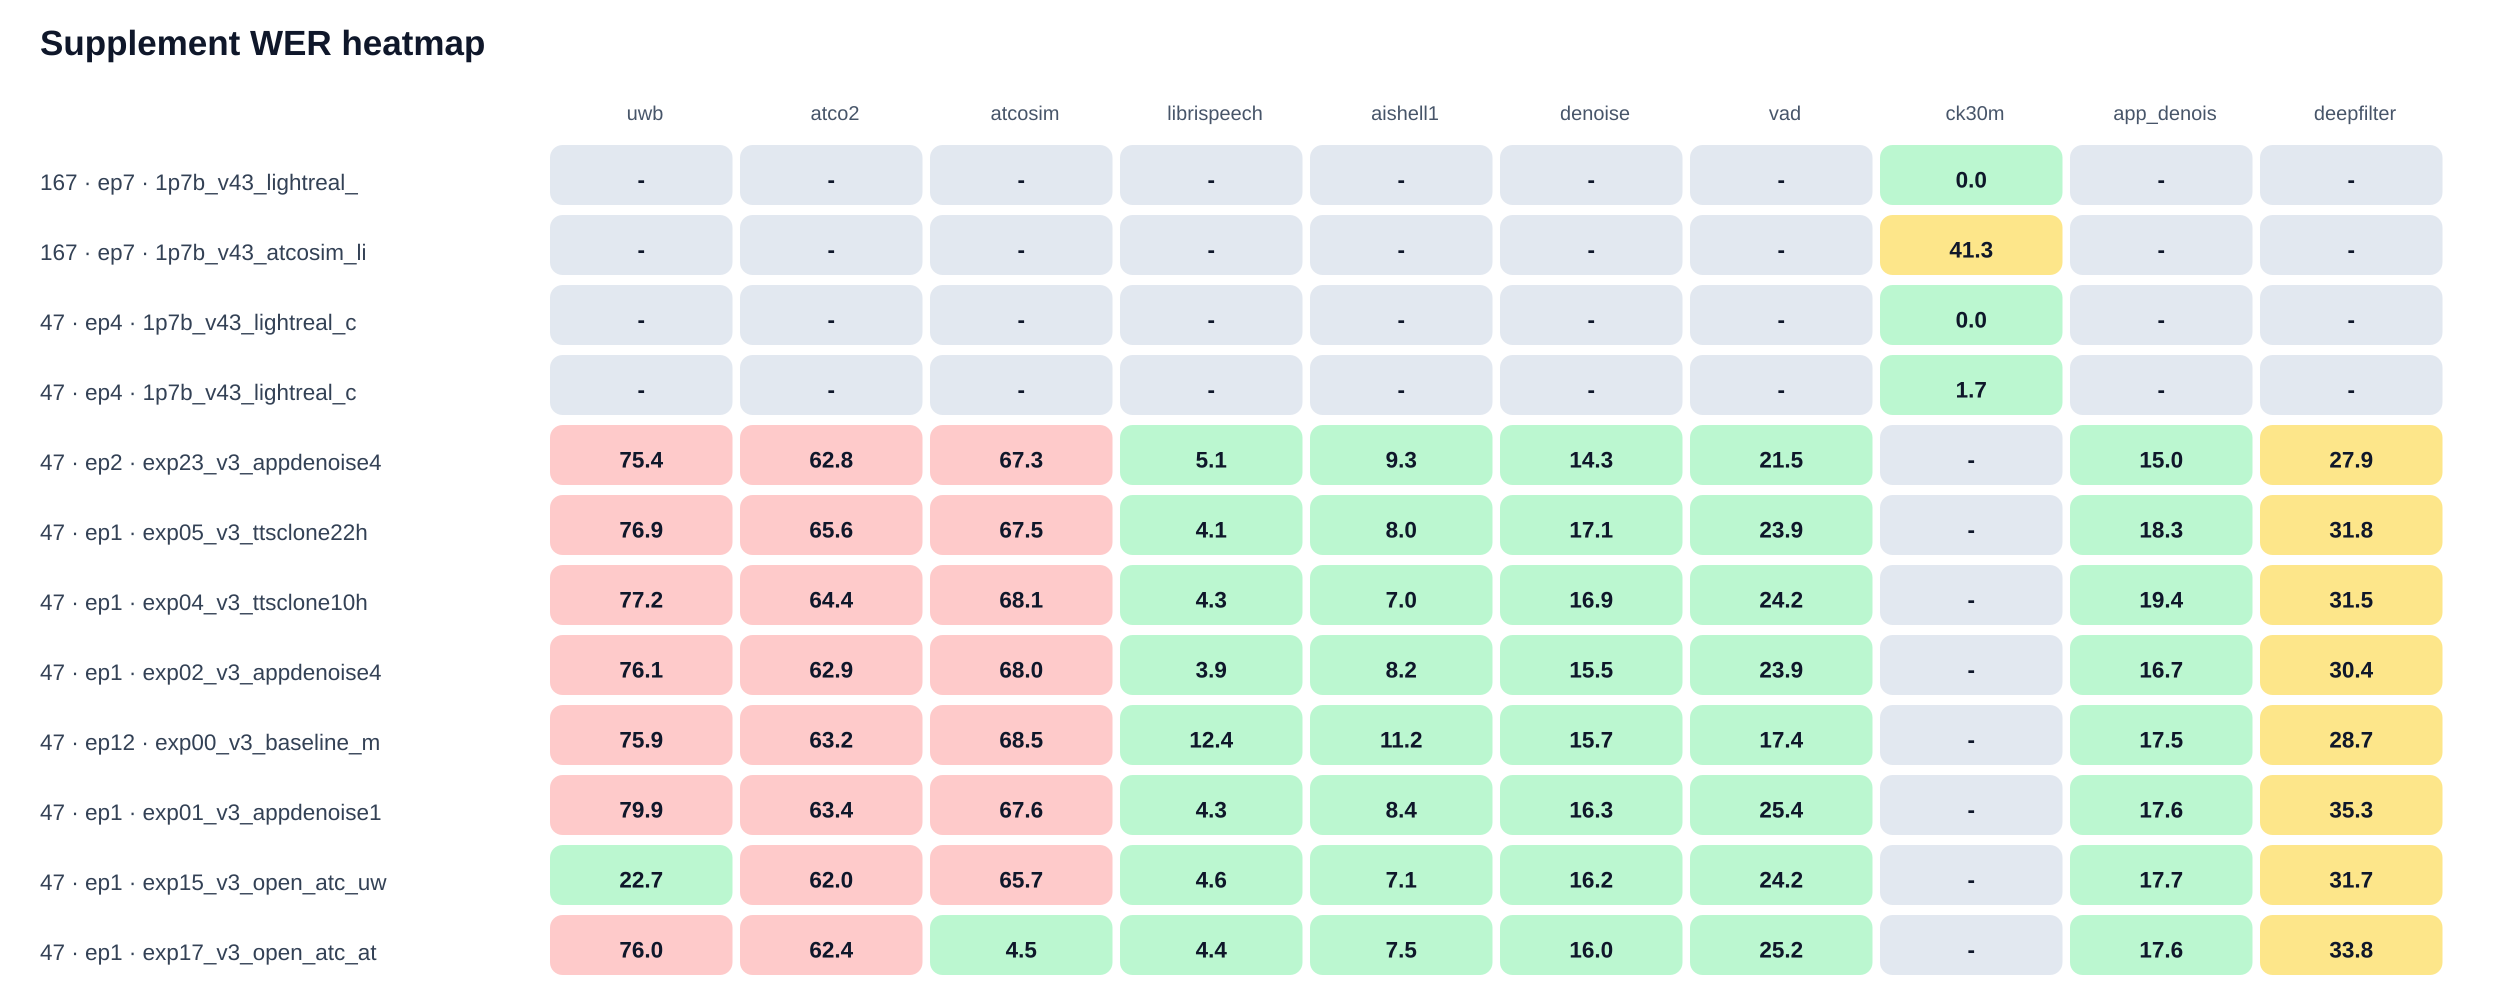
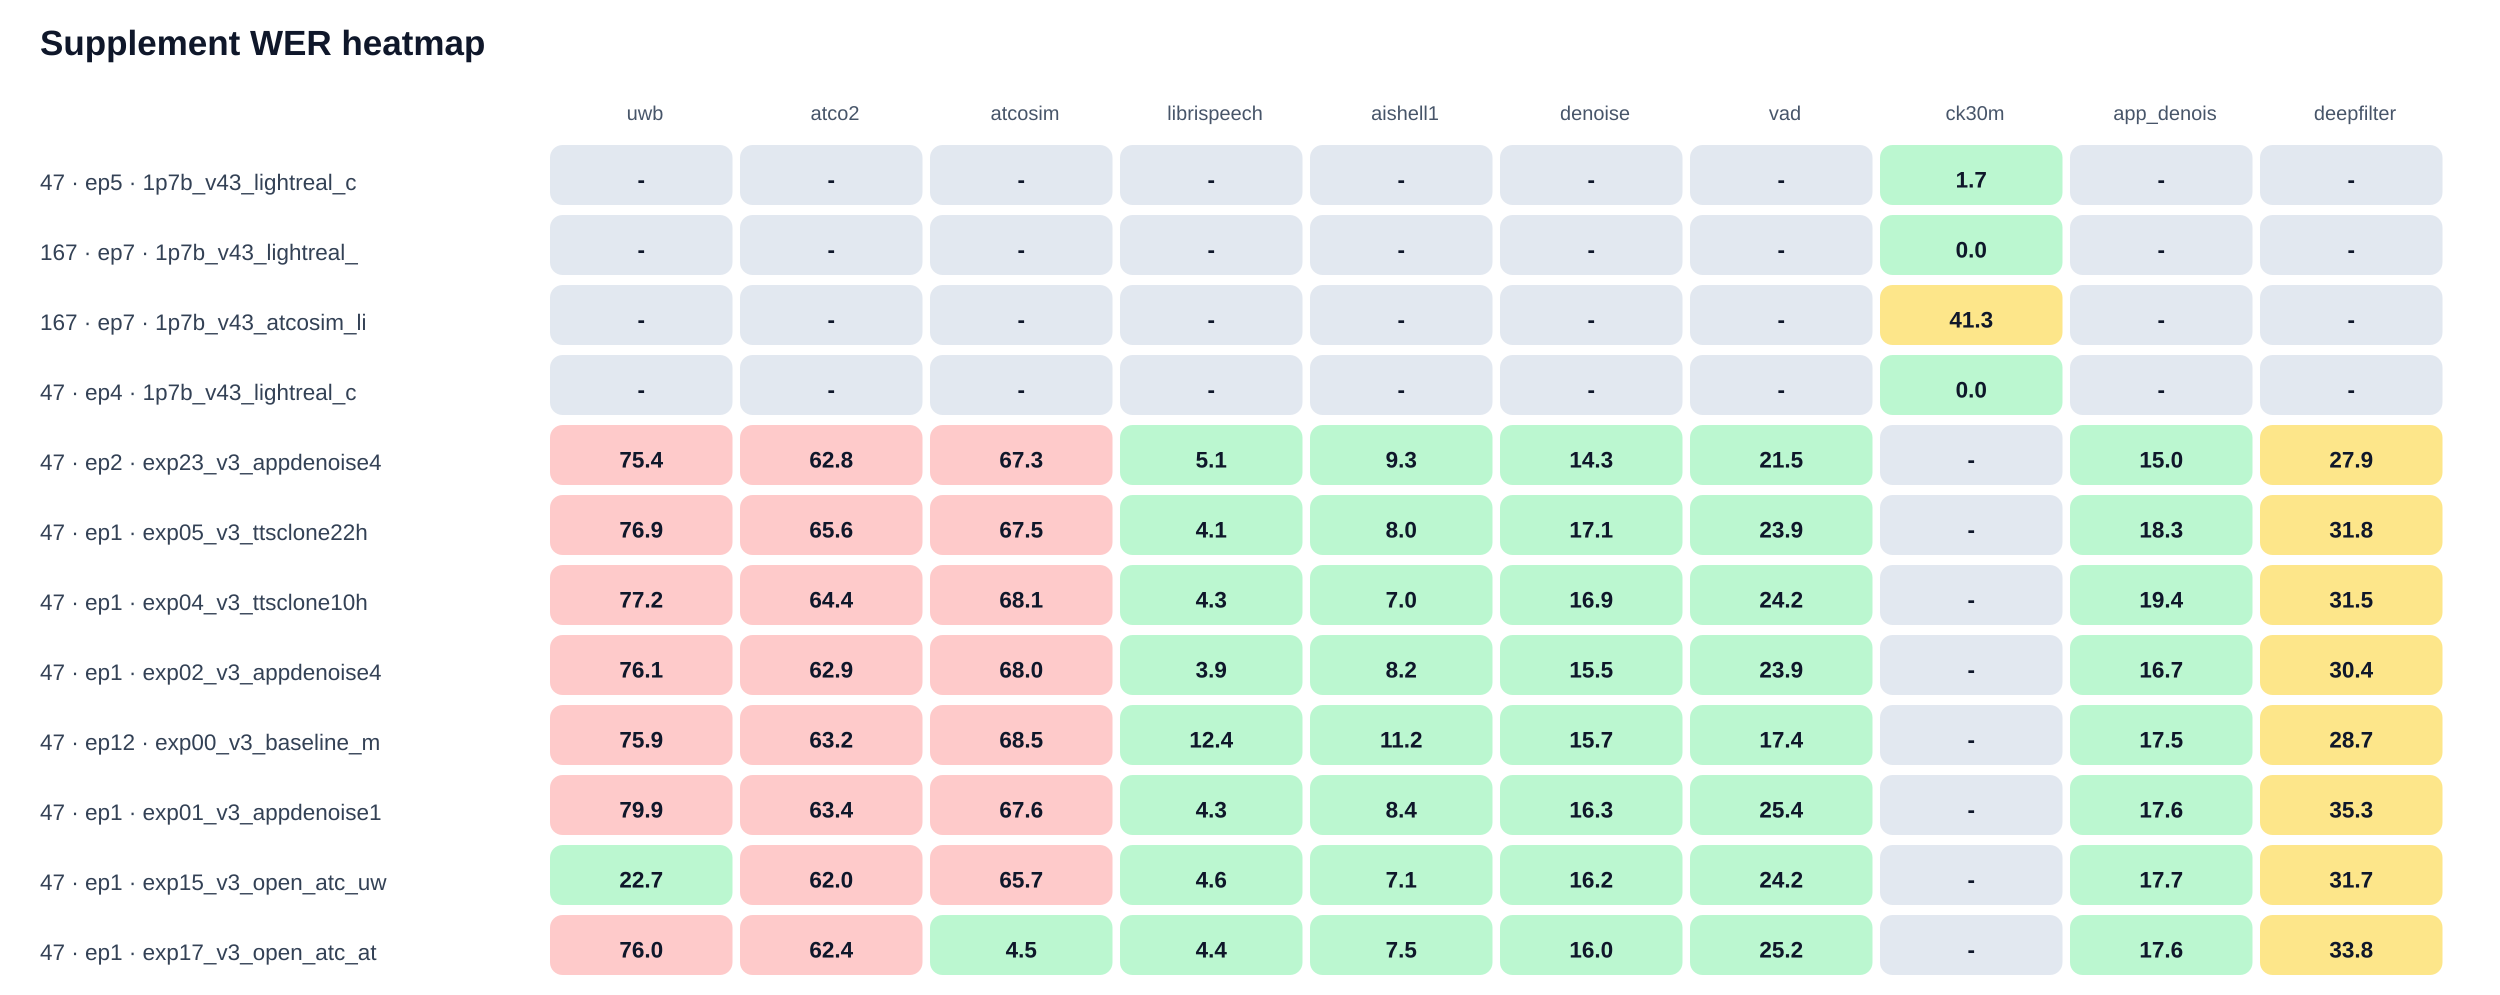
<svg xmlns="http://www.w3.org/2000/svg" width="100%" viewBox="0 0 1000 398" style="max-width:1000px;background:#ffffff;border:1px solid #e5e7eb;border-radius:10px;">
  <text x="16.0" y="22.0" font-size="14" fill="#0f172a" text-anchor="start" font-family="Arial, sans-serif" font-weight="700">Supplement WER heatmap</text>
  <text x="258.0" y="48.0" font-size="8" fill="#475569" text-anchor="middle" font-family="Arial, sans-serif" font-weight="400">uwb</text>
  <text x="334.0" y="48.0" font-size="8" fill="#475569" text-anchor="middle" font-family="Arial, sans-serif" font-weight="400">atco2</text>
  <text x="410.0" y="48.0" font-size="8" fill="#475569" text-anchor="middle" font-family="Arial, sans-serif" font-weight="400">atcosim</text>
  <text x="486.0" y="48.0" font-size="8" fill="#475569" text-anchor="middle" font-family="Arial, sans-serif" font-weight="400">librispeech</text>
  <text x="562.0" y="48.0" font-size="8" fill="#475569" text-anchor="middle" font-family="Arial, sans-serif" font-weight="400">aishell1</text>
  <text x="638.0" y="48.0" font-size="8" fill="#475569" text-anchor="middle" font-family="Arial, sans-serif" font-weight="400">denoise</text>
  <text x="714.0" y="48.0" font-size="8" fill="#475569" text-anchor="middle" font-family="Arial, sans-serif" font-weight="400">vad</text>
  <text x="790.0" y="48.0" font-size="8" fill="#475569" text-anchor="middle" font-family="Arial, sans-serif" font-weight="400">ck30m</text>
  <text x="866.0" y="48.0" font-size="8" fill="#475569" text-anchor="middle" font-family="Arial, sans-serif" font-weight="400">app_denois</text>
  <text x="942.0" y="48.0" font-size="8" fill="#475569" text-anchor="middle" font-family="Arial, sans-serif" font-weight="400">deepfilter</text>
-   <text x="16.0" y="76.0" font-size="9" fill="#334155" text-anchor="start" font-family="Arial, sans-serif" font-weight="400">167 · ep7 · 1p7b_v43_lightreal_</text>
+   <text x="16.0" y="76.0" font-size="9" fill="#334155" text-anchor="start" font-family="Arial, sans-serif" font-weight="400">47 · ep5 · 1p7b_v43_lightreal_c</text>
  <rect x="220" y="58" width="73" height="24" rx="5" fill="#e2e8f0" />
  <text x="256.5" y="75.0" font-size="9" fill="#0f172a" text-anchor="middle" font-family="Arial, sans-serif" font-weight="700">-</text>
  <rect x="296" y="58" width="73" height="24" rx="5" fill="#e2e8f0" />
  <text x="332.5" y="75.0" font-size="9" fill="#0f172a" text-anchor="middle" font-family="Arial, sans-serif" font-weight="700">-</text>
  <rect x="372" y="58" width="73" height="24" rx="5" fill="#e2e8f0" />
  <text x="408.5" y="75.0" font-size="9" fill="#0f172a" text-anchor="middle" font-family="Arial, sans-serif" font-weight="700">-</text>
  <rect x="448" y="58" width="73" height="24" rx="5" fill="#e2e8f0" />
  <text x="484.5" y="75.0" font-size="9" fill="#0f172a" text-anchor="middle" font-family="Arial, sans-serif" font-weight="700">-</text>
  <rect x="524" y="58" width="73" height="24" rx="5" fill="#e2e8f0" />
  <text x="560.5" y="75.0" font-size="9" fill="#0f172a" text-anchor="middle" font-family="Arial, sans-serif" font-weight="700">-</text>
  <rect x="600" y="58" width="73" height="24" rx="5" fill="#e2e8f0" />
  <text x="636.5" y="75.0" font-size="9" fill="#0f172a" text-anchor="middle" font-family="Arial, sans-serif" font-weight="700">-</text>
  <rect x="676" y="58" width="73" height="24" rx="5" fill="#e2e8f0" />
  <text x="712.5" y="75.0" font-size="9" fill="#0f172a" text-anchor="middle" font-family="Arial, sans-serif" font-weight="700">-</text>
  <rect x="752" y="58" width="73" height="24" rx="5" fill="#bbf7d0" />
-   <text x="788.5" y="75.0" font-size="9" fill="#0f172a" text-anchor="middle" font-family="Arial, sans-serif" font-weight="700">0.0</text>
+   <text x="788.5" y="75.0" font-size="9" fill="#0f172a" text-anchor="middle" font-family="Arial, sans-serif" font-weight="700">1.7</text>
  <rect x="828" y="58" width="73" height="24" rx="5" fill="#e2e8f0" />
  <text x="864.5" y="75.0" font-size="9" fill="#0f172a" text-anchor="middle" font-family="Arial, sans-serif" font-weight="700">-</text>
  <rect x="904" y="58" width="73" height="24" rx="5" fill="#e2e8f0" />
  <text x="940.5" y="75.0" font-size="9" fill="#0f172a" text-anchor="middle" font-family="Arial, sans-serif" font-weight="700">-</text>
-   <text x="16.0" y="104.0" font-size="9" fill="#334155" text-anchor="start" font-family="Arial, sans-serif" font-weight="400">167 · ep7 · 1p7b_v43_atcosim_li</text>
+   <text x="16.0" y="104.0" font-size="9" fill="#334155" text-anchor="start" font-family="Arial, sans-serif" font-weight="400">167 · ep7 · 1p7b_v43_lightreal_</text>
  <rect x="220" y="86" width="73" height="24" rx="5" fill="#e2e8f0" />
  <text x="256.5" y="103.0" font-size="9" fill="#0f172a" text-anchor="middle" font-family="Arial, sans-serif" font-weight="700">-</text>
  <rect x="296" y="86" width="73" height="24" rx="5" fill="#e2e8f0" />
  <text x="332.5" y="103.0" font-size="9" fill="#0f172a" text-anchor="middle" font-family="Arial, sans-serif" font-weight="700">-</text>
  <rect x="372" y="86" width="73" height="24" rx="5" fill="#e2e8f0" />
  <text x="408.5" y="103.0" font-size="9" fill="#0f172a" text-anchor="middle" font-family="Arial, sans-serif" font-weight="700">-</text>
  <rect x="448" y="86" width="73" height="24" rx="5" fill="#e2e8f0" />
  <text x="484.5" y="103.0" font-size="9" fill="#0f172a" text-anchor="middle" font-family="Arial, sans-serif" font-weight="700">-</text>
  <rect x="524" y="86" width="73" height="24" rx="5" fill="#e2e8f0" />
  <text x="560.5" y="103.0" font-size="9" fill="#0f172a" text-anchor="middle" font-family="Arial, sans-serif" font-weight="700">-</text>
  <rect x="600" y="86" width="73" height="24" rx="5" fill="#e2e8f0" />
  <text x="636.5" y="103.0" font-size="9" fill="#0f172a" text-anchor="middle" font-family="Arial, sans-serif" font-weight="700">-</text>
  <rect x="676" y="86" width="73" height="24" rx="5" fill="#e2e8f0" />
  <text x="712.5" y="103.0" font-size="9" fill="#0f172a" text-anchor="middle" font-family="Arial, sans-serif" font-weight="700">-</text>
-   <rect x="752" y="86" width="73" height="24" rx="5" fill="#fde68a" />
-   <text x="788.5" y="103.0" font-size="9" fill="#0f172a" text-anchor="middle" font-family="Arial, sans-serif" font-weight="700">41.3</text>
+   <rect x="752" y="86" width="73" height="24" rx="5" fill="#bbf7d0" />
+   <text x="788.5" y="103.0" font-size="9" fill="#0f172a" text-anchor="middle" font-family="Arial, sans-serif" font-weight="700">0.0</text>
  <rect x="828" y="86" width="73" height="24" rx="5" fill="#e2e8f0" />
  <text x="864.5" y="103.0" font-size="9" fill="#0f172a" text-anchor="middle" font-family="Arial, sans-serif" font-weight="700">-</text>
  <rect x="904" y="86" width="73" height="24" rx="5" fill="#e2e8f0" />
  <text x="940.5" y="103.0" font-size="9" fill="#0f172a" text-anchor="middle" font-family="Arial, sans-serif" font-weight="700">-</text>
-   <text x="16.0" y="132.0" font-size="9" fill="#334155" text-anchor="start" font-family="Arial, sans-serif" font-weight="400">47 · ep4 · 1p7b_v43_lightreal_c</text>
+   <text x="16.0" y="132.0" font-size="9" fill="#334155" text-anchor="start" font-family="Arial, sans-serif" font-weight="400">167 · ep7 · 1p7b_v43_atcosim_li</text>
  <rect x="220" y="114" width="73" height="24" rx="5" fill="#e2e8f0" />
  <text x="256.5" y="131.0" font-size="9" fill="#0f172a" text-anchor="middle" font-family="Arial, sans-serif" font-weight="700">-</text>
  <rect x="296" y="114" width="73" height="24" rx="5" fill="#e2e8f0" />
  <text x="332.5" y="131.0" font-size="9" fill="#0f172a" text-anchor="middle" font-family="Arial, sans-serif" font-weight="700">-</text>
  <rect x="372" y="114" width="73" height="24" rx="5" fill="#e2e8f0" />
  <text x="408.5" y="131.0" font-size="9" fill="#0f172a" text-anchor="middle" font-family="Arial, sans-serif" font-weight="700">-</text>
  <rect x="448" y="114" width="73" height="24" rx="5" fill="#e2e8f0" />
  <text x="484.5" y="131.0" font-size="9" fill="#0f172a" text-anchor="middle" font-family="Arial, sans-serif" font-weight="700">-</text>
  <rect x="524" y="114" width="73" height="24" rx="5" fill="#e2e8f0" />
  <text x="560.5" y="131.0" font-size="9" fill="#0f172a" text-anchor="middle" font-family="Arial, sans-serif" font-weight="700">-</text>
  <rect x="600" y="114" width="73" height="24" rx="5" fill="#e2e8f0" />
  <text x="636.5" y="131.0" font-size="9" fill="#0f172a" text-anchor="middle" font-family="Arial, sans-serif" font-weight="700">-</text>
  <rect x="676" y="114" width="73" height="24" rx="5" fill="#e2e8f0" />
  <text x="712.5" y="131.0" font-size="9" fill="#0f172a" text-anchor="middle" font-family="Arial, sans-serif" font-weight="700">-</text>
-   <rect x="752" y="114" width="73" height="24" rx="5" fill="#bbf7d0" />
-   <text x="788.5" y="131.0" font-size="9" fill="#0f172a" text-anchor="middle" font-family="Arial, sans-serif" font-weight="700">0.0</text>
+   <rect x="752" y="114" width="73" height="24" rx="5" fill="#fde68a" />
+   <text x="788.5" y="131.0" font-size="9" fill="#0f172a" text-anchor="middle" font-family="Arial, sans-serif" font-weight="700">41.3</text>
  <rect x="828" y="114" width="73" height="24" rx="5" fill="#e2e8f0" />
  <text x="864.5" y="131.0" font-size="9" fill="#0f172a" text-anchor="middle" font-family="Arial, sans-serif" font-weight="700">-</text>
  <rect x="904" y="114" width="73" height="24" rx="5" fill="#e2e8f0" />
  <text x="940.5" y="131.0" font-size="9" fill="#0f172a" text-anchor="middle" font-family="Arial, sans-serif" font-weight="700">-</text>
  <text x="16.0" y="160.0" font-size="9" fill="#334155" text-anchor="start" font-family="Arial, sans-serif" font-weight="400">47 · ep4 · 1p7b_v43_lightreal_c</text>
  <rect x="220" y="142" width="73" height="24" rx="5" fill="#e2e8f0" />
  <text x="256.5" y="159.0" font-size="9" fill="#0f172a" text-anchor="middle" font-family="Arial, sans-serif" font-weight="700">-</text>
  <rect x="296" y="142" width="73" height="24" rx="5" fill="#e2e8f0" />
  <text x="332.5" y="159.0" font-size="9" fill="#0f172a" text-anchor="middle" font-family="Arial, sans-serif" font-weight="700">-</text>
  <rect x="372" y="142" width="73" height="24" rx="5" fill="#e2e8f0" />
  <text x="408.5" y="159.0" font-size="9" fill="#0f172a" text-anchor="middle" font-family="Arial, sans-serif" font-weight="700">-</text>
  <rect x="448" y="142" width="73" height="24" rx="5" fill="#e2e8f0" />
  <text x="484.5" y="159.0" font-size="9" fill="#0f172a" text-anchor="middle" font-family="Arial, sans-serif" font-weight="700">-</text>
  <rect x="524" y="142" width="73" height="24" rx="5" fill="#e2e8f0" />
  <text x="560.5" y="159.0" font-size="9" fill="#0f172a" text-anchor="middle" font-family="Arial, sans-serif" font-weight="700">-</text>
  <rect x="600" y="142" width="73" height="24" rx="5" fill="#e2e8f0" />
  <text x="636.5" y="159.0" font-size="9" fill="#0f172a" text-anchor="middle" font-family="Arial, sans-serif" font-weight="700">-</text>
  <rect x="676" y="142" width="73" height="24" rx="5" fill="#e2e8f0" />
  <text x="712.5" y="159.0" font-size="9" fill="#0f172a" text-anchor="middle" font-family="Arial, sans-serif" font-weight="700">-</text>
  <rect x="752" y="142" width="73" height="24" rx="5" fill="#bbf7d0" />
-   <text x="788.5" y="159.0" font-size="9" fill="#0f172a" text-anchor="middle" font-family="Arial, sans-serif" font-weight="700">1.7</text>
+   <text x="788.5" y="159.0" font-size="9" fill="#0f172a" text-anchor="middle" font-family="Arial, sans-serif" font-weight="700">0.0</text>
  <rect x="828" y="142" width="73" height="24" rx="5" fill="#e2e8f0" />
  <text x="864.5" y="159.0" font-size="9" fill="#0f172a" text-anchor="middle" font-family="Arial, sans-serif" font-weight="700">-</text>
  <rect x="904" y="142" width="73" height="24" rx="5" fill="#e2e8f0" />
  <text x="940.5" y="159.0" font-size="9" fill="#0f172a" text-anchor="middle" font-family="Arial, sans-serif" font-weight="700">-</text>
  <text x="16.0" y="188.0" font-size="9" fill="#334155" text-anchor="start" font-family="Arial, sans-serif" font-weight="400">47 · ep2 · exp23_v3_appdenoise4</text>
  <rect x="220" y="170" width="73" height="24" rx="5" fill="#fecaca" />
  <text x="256.5" y="187.0" font-size="9" fill="#0f172a" text-anchor="middle" font-family="Arial, sans-serif" font-weight="700">75.4</text>
  <rect x="296" y="170" width="73" height="24" rx="5" fill="#fecaca" />
  <text x="332.5" y="187.0" font-size="9" fill="#0f172a" text-anchor="middle" font-family="Arial, sans-serif" font-weight="700">62.8</text>
  <rect x="372" y="170" width="73" height="24" rx="5" fill="#fecaca" />
  <text x="408.5" y="187.0" font-size="9" fill="#0f172a" text-anchor="middle" font-family="Arial, sans-serif" font-weight="700">67.3</text>
  <rect x="448" y="170" width="73" height="24" rx="5" fill="#bbf7d0" />
  <text x="484.5" y="187.0" font-size="9" fill="#0f172a" text-anchor="middle" font-family="Arial, sans-serif" font-weight="700">5.1</text>
  <rect x="524" y="170" width="73" height="24" rx="5" fill="#bbf7d0" />
  <text x="560.5" y="187.0" font-size="9" fill="#0f172a" text-anchor="middle" font-family="Arial, sans-serif" font-weight="700">9.3</text>
  <rect x="600" y="170" width="73" height="24" rx="5" fill="#bbf7d0" />
  <text x="636.5" y="187.0" font-size="9" fill="#0f172a" text-anchor="middle" font-family="Arial, sans-serif" font-weight="700">14.3</text>
  <rect x="676" y="170" width="73" height="24" rx="5" fill="#bbf7d0" />
  <text x="712.5" y="187.0" font-size="9" fill="#0f172a" text-anchor="middle" font-family="Arial, sans-serif" font-weight="700">21.5</text>
  <rect x="752" y="170" width="73" height="24" rx="5" fill="#e2e8f0" />
  <text x="788.5" y="187.0" font-size="9" fill="#0f172a" text-anchor="middle" font-family="Arial, sans-serif" font-weight="700">-</text>
  <rect x="828" y="170" width="73" height="24" rx="5" fill="#bbf7d0" />
  <text x="864.5" y="187.0" font-size="9" fill="#0f172a" text-anchor="middle" font-family="Arial, sans-serif" font-weight="700">15.0</text>
  <rect x="904" y="170" width="73" height="24" rx="5" fill="#fde68a" />
  <text x="940.5" y="187.0" font-size="9" fill="#0f172a" text-anchor="middle" font-family="Arial, sans-serif" font-weight="700">27.9</text>
  <text x="16.0" y="216.0" font-size="9" fill="#334155" text-anchor="start" font-family="Arial, sans-serif" font-weight="400">47 · ep1 · exp05_v3_ttsclone22h</text>
  <rect x="220" y="198" width="73" height="24" rx="5" fill="#fecaca" />
  <text x="256.5" y="215.0" font-size="9" fill="#0f172a" text-anchor="middle" font-family="Arial, sans-serif" font-weight="700">76.9</text>
  <rect x="296" y="198" width="73" height="24" rx="5" fill="#fecaca" />
  <text x="332.5" y="215.0" font-size="9" fill="#0f172a" text-anchor="middle" font-family="Arial, sans-serif" font-weight="700">65.6</text>
  <rect x="372" y="198" width="73" height="24" rx="5" fill="#fecaca" />
  <text x="408.5" y="215.0" font-size="9" fill="#0f172a" text-anchor="middle" font-family="Arial, sans-serif" font-weight="700">67.5</text>
  <rect x="448" y="198" width="73" height="24" rx="5" fill="#bbf7d0" />
  <text x="484.5" y="215.0" font-size="9" fill="#0f172a" text-anchor="middle" font-family="Arial, sans-serif" font-weight="700">4.1</text>
  <rect x="524" y="198" width="73" height="24" rx="5" fill="#bbf7d0" />
  <text x="560.5" y="215.0" font-size="9" fill="#0f172a" text-anchor="middle" font-family="Arial, sans-serif" font-weight="700">8.0</text>
  <rect x="600" y="198" width="73" height="24" rx="5" fill="#bbf7d0" />
  <text x="636.5" y="215.0" font-size="9" fill="#0f172a" text-anchor="middle" font-family="Arial, sans-serif" font-weight="700">17.1</text>
  <rect x="676" y="198" width="73" height="24" rx="5" fill="#bbf7d0" />
  <text x="712.5" y="215.0" font-size="9" fill="#0f172a" text-anchor="middle" font-family="Arial, sans-serif" font-weight="700">23.9</text>
  <rect x="752" y="198" width="73" height="24" rx="5" fill="#e2e8f0" />
  <text x="788.5" y="215.0" font-size="9" fill="#0f172a" text-anchor="middle" font-family="Arial, sans-serif" font-weight="700">-</text>
  <rect x="828" y="198" width="73" height="24" rx="5" fill="#bbf7d0" />
  <text x="864.5" y="215.0" font-size="9" fill="#0f172a" text-anchor="middle" font-family="Arial, sans-serif" font-weight="700">18.3</text>
  <rect x="904" y="198" width="73" height="24" rx="5" fill="#fde68a" />
  <text x="940.5" y="215.0" font-size="9" fill="#0f172a" text-anchor="middle" font-family="Arial, sans-serif" font-weight="700">31.8</text>
  <text x="16.0" y="244.0" font-size="9" fill="#334155" text-anchor="start" font-family="Arial, sans-serif" font-weight="400">47 · ep1 · exp04_v3_ttsclone10h</text>
  <rect x="220" y="226" width="73" height="24" rx="5" fill="#fecaca" />
  <text x="256.5" y="243.0" font-size="9" fill="#0f172a" text-anchor="middle" font-family="Arial, sans-serif" font-weight="700">77.2</text>
  <rect x="296" y="226" width="73" height="24" rx="5" fill="#fecaca" />
  <text x="332.5" y="243.0" font-size="9" fill="#0f172a" text-anchor="middle" font-family="Arial, sans-serif" font-weight="700">64.4</text>
  <rect x="372" y="226" width="73" height="24" rx="5" fill="#fecaca" />
  <text x="408.5" y="243.0" font-size="9" fill="#0f172a" text-anchor="middle" font-family="Arial, sans-serif" font-weight="700">68.1</text>
  <rect x="448" y="226" width="73" height="24" rx="5" fill="#bbf7d0" />
  <text x="484.5" y="243.0" font-size="9" fill="#0f172a" text-anchor="middle" font-family="Arial, sans-serif" font-weight="700">4.3</text>
  <rect x="524" y="226" width="73" height="24" rx="5" fill="#bbf7d0" />
  <text x="560.5" y="243.0" font-size="9" fill="#0f172a" text-anchor="middle" font-family="Arial, sans-serif" font-weight="700">7.0</text>
  <rect x="600" y="226" width="73" height="24" rx="5" fill="#bbf7d0" />
  <text x="636.5" y="243.0" font-size="9" fill="#0f172a" text-anchor="middle" font-family="Arial, sans-serif" font-weight="700">16.9</text>
  <rect x="676" y="226" width="73" height="24" rx="5" fill="#bbf7d0" />
  <text x="712.5" y="243.0" font-size="9" fill="#0f172a" text-anchor="middle" font-family="Arial, sans-serif" font-weight="700">24.2</text>
  <rect x="752" y="226" width="73" height="24" rx="5" fill="#e2e8f0" />
  <text x="788.5" y="243.0" font-size="9" fill="#0f172a" text-anchor="middle" font-family="Arial, sans-serif" font-weight="700">-</text>
  <rect x="828" y="226" width="73" height="24" rx="5" fill="#bbf7d0" />
  <text x="864.5" y="243.0" font-size="9" fill="#0f172a" text-anchor="middle" font-family="Arial, sans-serif" font-weight="700">19.4</text>
  <rect x="904" y="226" width="73" height="24" rx="5" fill="#fde68a" />
  <text x="940.5" y="243.0" font-size="9" fill="#0f172a" text-anchor="middle" font-family="Arial, sans-serif" font-weight="700">31.5</text>
  <text x="16.0" y="272.0" font-size="9" fill="#334155" text-anchor="start" font-family="Arial, sans-serif" font-weight="400">47 · ep1 · exp02_v3_appdenoise4</text>
  <rect x="220" y="254" width="73" height="24" rx="5" fill="#fecaca" />
  <text x="256.5" y="271.0" font-size="9" fill="#0f172a" text-anchor="middle" font-family="Arial, sans-serif" font-weight="700">76.1</text>
  <rect x="296" y="254" width="73" height="24" rx="5" fill="#fecaca" />
  <text x="332.5" y="271.0" font-size="9" fill="#0f172a" text-anchor="middle" font-family="Arial, sans-serif" font-weight="700">62.9</text>
  <rect x="372" y="254" width="73" height="24" rx="5" fill="#fecaca" />
  <text x="408.5" y="271.0" font-size="9" fill="#0f172a" text-anchor="middle" font-family="Arial, sans-serif" font-weight="700">68.0</text>
  <rect x="448" y="254" width="73" height="24" rx="5" fill="#bbf7d0" />
  <text x="484.5" y="271.0" font-size="9" fill="#0f172a" text-anchor="middle" font-family="Arial, sans-serif" font-weight="700">3.9</text>
  <rect x="524" y="254" width="73" height="24" rx="5" fill="#bbf7d0" />
  <text x="560.5" y="271.0" font-size="9" fill="#0f172a" text-anchor="middle" font-family="Arial, sans-serif" font-weight="700">8.2</text>
  <rect x="600" y="254" width="73" height="24" rx="5" fill="#bbf7d0" />
  <text x="636.5" y="271.0" font-size="9" fill="#0f172a" text-anchor="middle" font-family="Arial, sans-serif" font-weight="700">15.5</text>
  <rect x="676" y="254" width="73" height="24" rx="5" fill="#bbf7d0" />
  <text x="712.5" y="271.0" font-size="9" fill="#0f172a" text-anchor="middle" font-family="Arial, sans-serif" font-weight="700">23.9</text>
  <rect x="752" y="254" width="73" height="24" rx="5" fill="#e2e8f0" />
  <text x="788.5" y="271.0" font-size="9" fill="#0f172a" text-anchor="middle" font-family="Arial, sans-serif" font-weight="700">-</text>
  <rect x="828" y="254" width="73" height="24" rx="5" fill="#bbf7d0" />
  <text x="864.5" y="271.0" font-size="9" fill="#0f172a" text-anchor="middle" font-family="Arial, sans-serif" font-weight="700">16.7</text>
  <rect x="904" y="254" width="73" height="24" rx="5" fill="#fde68a" />
  <text x="940.5" y="271.0" font-size="9" fill="#0f172a" text-anchor="middle" font-family="Arial, sans-serif" font-weight="700">30.4</text>
  <text x="16.0" y="300.0" font-size="9" fill="#334155" text-anchor="start" font-family="Arial, sans-serif" font-weight="400">47 · ep12 · exp00_v3_baseline_m</text>
  <rect x="220" y="282" width="73" height="24" rx="5" fill="#fecaca" />
  <text x="256.5" y="299.0" font-size="9" fill="#0f172a" text-anchor="middle" font-family="Arial, sans-serif" font-weight="700">75.9</text>
  <rect x="296" y="282" width="73" height="24" rx="5" fill="#fecaca" />
  <text x="332.5" y="299.0" font-size="9" fill="#0f172a" text-anchor="middle" font-family="Arial, sans-serif" font-weight="700">63.2</text>
  <rect x="372" y="282" width="73" height="24" rx="5" fill="#fecaca" />
  <text x="408.5" y="299.0" font-size="9" fill="#0f172a" text-anchor="middle" font-family="Arial, sans-serif" font-weight="700">68.5</text>
  <rect x="448" y="282" width="73" height="24" rx="5" fill="#bbf7d0" />
  <text x="484.5" y="299.0" font-size="9" fill="#0f172a" text-anchor="middle" font-family="Arial, sans-serif" font-weight="700">12.4</text>
  <rect x="524" y="282" width="73" height="24" rx="5" fill="#bbf7d0" />
  <text x="560.5" y="299.0" font-size="9" fill="#0f172a" text-anchor="middle" font-family="Arial, sans-serif" font-weight="700">11.2</text>
  <rect x="600" y="282" width="73" height="24" rx="5" fill="#bbf7d0" />
  <text x="636.5" y="299.0" font-size="9" fill="#0f172a" text-anchor="middle" font-family="Arial, sans-serif" font-weight="700">15.7</text>
  <rect x="676" y="282" width="73" height="24" rx="5" fill="#bbf7d0" />
  <text x="712.5" y="299.0" font-size="9" fill="#0f172a" text-anchor="middle" font-family="Arial, sans-serif" font-weight="700">17.4</text>
  <rect x="752" y="282" width="73" height="24" rx="5" fill="#e2e8f0" />
  <text x="788.5" y="299.0" font-size="9" fill="#0f172a" text-anchor="middle" font-family="Arial, sans-serif" font-weight="700">-</text>
  <rect x="828" y="282" width="73" height="24" rx="5" fill="#bbf7d0" />
  <text x="864.5" y="299.0" font-size="9" fill="#0f172a" text-anchor="middle" font-family="Arial, sans-serif" font-weight="700">17.5</text>
  <rect x="904" y="282" width="73" height="24" rx="5" fill="#fde68a" />
  <text x="940.5" y="299.0" font-size="9" fill="#0f172a" text-anchor="middle" font-family="Arial, sans-serif" font-weight="700">28.7</text>
  <text x="16.0" y="328.0" font-size="9" fill="#334155" text-anchor="start" font-family="Arial, sans-serif" font-weight="400">47 · ep1 · exp01_v3_appdenoise1</text>
  <rect x="220" y="310" width="73" height="24" rx="5" fill="#fecaca" />
  <text x="256.5" y="327.0" font-size="9" fill="#0f172a" text-anchor="middle" font-family="Arial, sans-serif" font-weight="700">79.9</text>
  <rect x="296" y="310" width="73" height="24" rx="5" fill="#fecaca" />
  <text x="332.5" y="327.0" font-size="9" fill="#0f172a" text-anchor="middle" font-family="Arial, sans-serif" font-weight="700">63.4</text>
  <rect x="372" y="310" width="73" height="24" rx="5" fill="#fecaca" />
  <text x="408.5" y="327.0" font-size="9" fill="#0f172a" text-anchor="middle" font-family="Arial, sans-serif" font-weight="700">67.6</text>
  <rect x="448" y="310" width="73" height="24" rx="5" fill="#bbf7d0" />
  <text x="484.5" y="327.0" font-size="9" fill="#0f172a" text-anchor="middle" font-family="Arial, sans-serif" font-weight="700">4.3</text>
  <rect x="524" y="310" width="73" height="24" rx="5" fill="#bbf7d0" />
  <text x="560.5" y="327.0" font-size="9" fill="#0f172a" text-anchor="middle" font-family="Arial, sans-serif" font-weight="700">8.4</text>
  <rect x="600" y="310" width="73" height="24" rx="5" fill="#bbf7d0" />
  <text x="636.5" y="327.0" font-size="9" fill="#0f172a" text-anchor="middle" font-family="Arial, sans-serif" font-weight="700">16.3</text>
  <rect x="676" y="310" width="73" height="24" rx="5" fill="#bbf7d0" />
  <text x="712.5" y="327.0" font-size="9" fill="#0f172a" text-anchor="middle" font-family="Arial, sans-serif" font-weight="700">25.4</text>
  <rect x="752" y="310" width="73" height="24" rx="5" fill="#e2e8f0" />
  <text x="788.5" y="327.0" font-size="9" fill="#0f172a" text-anchor="middle" font-family="Arial, sans-serif" font-weight="700">-</text>
  <rect x="828" y="310" width="73" height="24" rx="5" fill="#bbf7d0" />
  <text x="864.5" y="327.0" font-size="9" fill="#0f172a" text-anchor="middle" font-family="Arial, sans-serif" font-weight="700">17.6</text>
  <rect x="904" y="310" width="73" height="24" rx="5" fill="#fde68a" />
  <text x="940.5" y="327.0" font-size="9" fill="#0f172a" text-anchor="middle" font-family="Arial, sans-serif" font-weight="700">35.3</text>
  <text x="16.0" y="356.0" font-size="9" fill="#334155" text-anchor="start" font-family="Arial, sans-serif" font-weight="400">47 · ep1 · exp15_v3_open_atc_uw</text>
  <rect x="220" y="338" width="73" height="24" rx="5" fill="#bbf7d0" />
  <text x="256.5" y="355.0" font-size="9" fill="#0f172a" text-anchor="middle" font-family="Arial, sans-serif" font-weight="700">22.7</text>
  <rect x="296" y="338" width="73" height="24" rx="5" fill="#fecaca" />
  <text x="332.5" y="355.0" font-size="9" fill="#0f172a" text-anchor="middle" font-family="Arial, sans-serif" font-weight="700">62.0</text>
  <rect x="372" y="338" width="73" height="24" rx="5" fill="#fecaca" />
  <text x="408.5" y="355.0" font-size="9" fill="#0f172a" text-anchor="middle" font-family="Arial, sans-serif" font-weight="700">65.7</text>
  <rect x="448" y="338" width="73" height="24" rx="5" fill="#bbf7d0" />
  <text x="484.5" y="355.0" font-size="9" fill="#0f172a" text-anchor="middle" font-family="Arial, sans-serif" font-weight="700">4.6</text>
  <rect x="524" y="338" width="73" height="24" rx="5" fill="#bbf7d0" />
  <text x="560.5" y="355.0" font-size="9" fill="#0f172a" text-anchor="middle" font-family="Arial, sans-serif" font-weight="700">7.1</text>
  <rect x="600" y="338" width="73" height="24" rx="5" fill="#bbf7d0" />
  <text x="636.5" y="355.0" font-size="9" fill="#0f172a" text-anchor="middle" font-family="Arial, sans-serif" font-weight="700">16.2</text>
  <rect x="676" y="338" width="73" height="24" rx="5" fill="#bbf7d0" />
  <text x="712.5" y="355.0" font-size="9" fill="#0f172a" text-anchor="middle" font-family="Arial, sans-serif" font-weight="700">24.2</text>
  <rect x="752" y="338" width="73" height="24" rx="5" fill="#e2e8f0" />
  <text x="788.5" y="355.0" font-size="9" fill="#0f172a" text-anchor="middle" font-family="Arial, sans-serif" font-weight="700">-</text>
  <rect x="828" y="338" width="73" height="24" rx="5" fill="#bbf7d0" />
  <text x="864.5" y="355.0" font-size="9" fill="#0f172a" text-anchor="middle" font-family="Arial, sans-serif" font-weight="700">17.7</text>
  <rect x="904" y="338" width="73" height="24" rx="5" fill="#fde68a" />
  <text x="940.5" y="355.0" font-size="9" fill="#0f172a" text-anchor="middle" font-family="Arial, sans-serif" font-weight="700">31.7</text>
  <text x="16.0" y="384.0" font-size="9" fill="#334155" text-anchor="start" font-family="Arial, sans-serif" font-weight="400">47 · ep1 · exp17_v3_open_atc_at</text>
  <rect x="220" y="366" width="73" height="24" rx="5" fill="#fecaca" />
  <text x="256.5" y="383.0" font-size="9" fill="#0f172a" text-anchor="middle" font-family="Arial, sans-serif" font-weight="700">76.0</text>
  <rect x="296" y="366" width="73" height="24" rx="5" fill="#fecaca" />
  <text x="332.5" y="383.0" font-size="9" fill="#0f172a" text-anchor="middle" font-family="Arial, sans-serif" font-weight="700">62.4</text>
  <rect x="372" y="366" width="73" height="24" rx="5" fill="#bbf7d0" />
  <text x="408.5" y="383.0" font-size="9" fill="#0f172a" text-anchor="middle" font-family="Arial, sans-serif" font-weight="700">4.5</text>
  <rect x="448" y="366" width="73" height="24" rx="5" fill="#bbf7d0" />
  <text x="484.5" y="383.0" font-size="9" fill="#0f172a" text-anchor="middle" font-family="Arial, sans-serif" font-weight="700">4.4</text>
  <rect x="524" y="366" width="73" height="24" rx="5" fill="#bbf7d0" />
  <text x="560.5" y="383.0" font-size="9" fill="#0f172a" text-anchor="middle" font-family="Arial, sans-serif" font-weight="700">7.5</text>
  <rect x="600" y="366" width="73" height="24" rx="5" fill="#bbf7d0" />
  <text x="636.5" y="383.0" font-size="9" fill="#0f172a" text-anchor="middle" font-family="Arial, sans-serif" font-weight="700">16.0</text>
  <rect x="676" y="366" width="73" height="24" rx="5" fill="#bbf7d0" />
  <text x="712.5" y="383.0" font-size="9" fill="#0f172a" text-anchor="middle" font-family="Arial, sans-serif" font-weight="700">25.2</text>
  <rect x="752" y="366" width="73" height="24" rx="5" fill="#e2e8f0" />
  <text x="788.5" y="383.0" font-size="9" fill="#0f172a" text-anchor="middle" font-family="Arial, sans-serif" font-weight="700">-</text>
  <rect x="828" y="366" width="73" height="24" rx="5" fill="#bbf7d0" />
  <text x="864.5" y="383.0" font-size="9" fill="#0f172a" text-anchor="middle" font-family="Arial, sans-serif" font-weight="700">17.6</text>
  <rect x="904" y="366" width="73" height="24" rx="5" fill="#fde68a" />
  <text x="940.5" y="383.0" font-size="9" fill="#0f172a" text-anchor="middle" font-family="Arial, sans-serif" font-weight="700">33.8</text>
</svg>
